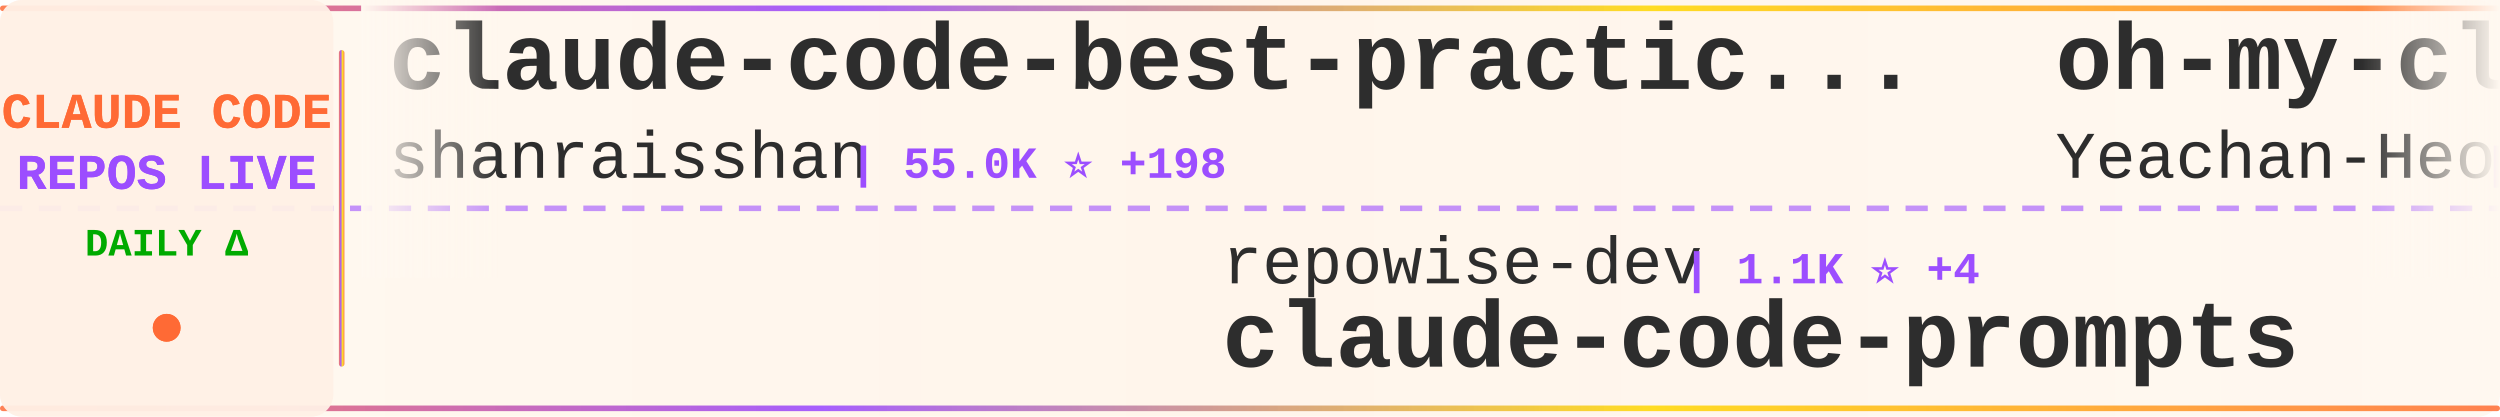
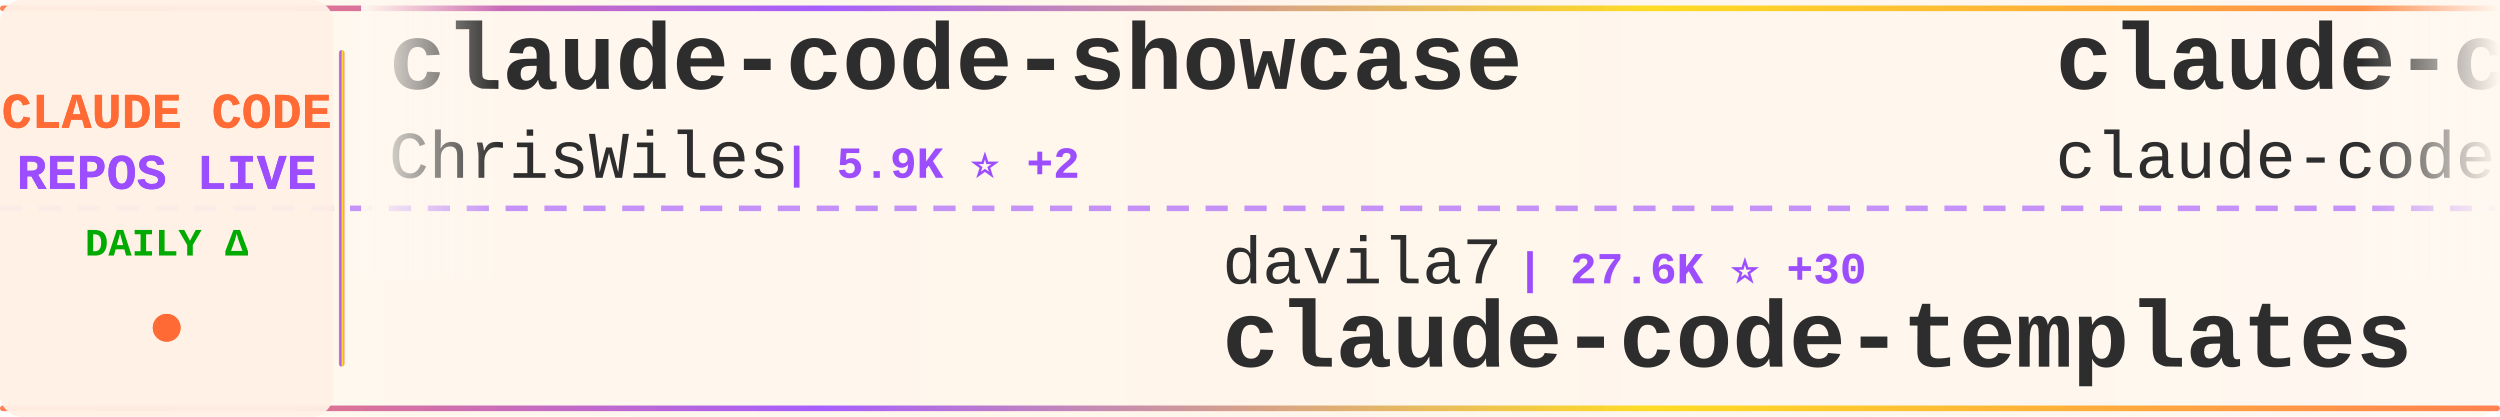
<svg xmlns="http://www.w3.org/2000/svg" width="900" height="150">
  <defs>
    <linearGradient id="tickerBg" x1="0%" y1="0%" x2="100%" y2="0%">
      <stop offset="0%" style="stop-color:#fff8f0;stop-opacity:0.98" />
      <stop offset="50%" style="stop-color:#fff5eb;stop-opacity:1" />
      <stop offset="100%" style="stop-color:#fff8f0;stop-opacity:0.98" />
    </linearGradient>
    <linearGradient id="borderGrad" x1="0%" y1="0%" x2="100%" y2="0%">
      <stop offset="0%" style="stop-color:#FF6B35;stop-opacity:0.85">
        <animate attributeName="stop-opacity" values="0.85;1;0.85" dur="2s" repeatCount="indefinite" />
      </stop>
      <stop offset="33%" style="stop-color:#9C4EFF;stop-opacity:0.9">
        <animate attributeName="stop-opacity" values="0.9;1;0.9" dur="2.2s" repeatCount="indefinite" />
      </stop>
      <stop offset="66%" style="stop-color:#FFD700;stop-opacity:0.85">
        <animate attributeName="stop-opacity" values="0.85;1;0.85" dur="1.8s" repeatCount="indefinite" />
      </stop>
      <stop offset="100%" style="stop-color:#FF6B35;stop-opacity:0.85">
        <animate attributeName="stop-opacity" values="0.85;1;0.85" dur="2s" repeatCount="indefinite" />
      </stop>
    </linearGradient>
    <filter id="textGlow">
      <feGaussianBlur stdDeviation="0.15" result="coloredBlur" />
      <feMerge>
        <feMergeNode in="coloredBlur" />
        <feMergeNode in="SourceGraphic" />
      </feMerge>
    </filter>
    <filter id="metricGlow">
      <feGaussianBlur stdDeviation="0.2" result="coloredBlur" />
      <feMerge>
        <feMergeNode in="coloredBlur" />
        <feMergeNode in="SourceGraphic" />
      </feMerge>
    </filter>
    <linearGradient id="leftFade" x1="0%" y1="0%" x2="100%" y2="0%">
      <stop offset="0%" style="stop-color:#fff8f0;stop-opacity:1" />
      <stop offset="100%" style="stop-color:#fff8f0;stop-opacity:0" />
    </linearGradient>
    <linearGradient id="rightFade" x1="0%" y1="0%" x2="100%" y2="0%">
      <stop offset="0%" style="stop-color:#fff8f0;stop-opacity:0" />
      <stop offset="100%" style="stop-color:#fff8f0;stop-opacity:1" />
    </linearGradient>
  </defs>
  <rect width="900" height="150" fill="url(#tickerBg)" rx="8" />
  <rect x="0" y="2" width="900" height="2" fill="url(#borderGrad)" rx="1" />
  <rect x="0" y="146" width="900" height="2" fill="url(#borderGrad)" rx="1" />
  <line x1="0" y1="75" x2="900" y2="75" stroke="#9C4EFF" stroke-width="2" stroke-dasharray="8 6" opacity="0.6" />
  <rect x="0" y="0" width="120" height="150" fill="#fff0e6" opacity="0.95" rx="8" />
  <text x="60" y="46" font-family="'Courier New', monospace" font-size="18" font-weight="bold" fill="#FF6B35" text-anchor="middle" filter="url(#textGlow)">
    CLAUDE CODE
  </text>
  <text x="60" y="68" font-family="'Courier New', monospace" font-size="18" font-weight="bold" fill="#9C4EFF" text-anchor="middle" filter="url(#textGlow)">
    REPOS LIVE
  </text>
  <text x="60" y="92" font-family="'Courier New', monospace" font-size="14" font-weight="bold" fill="#00aa00" text-anchor="middle">
    DAILY Δ
  </text>
  <circle cx="60" cy="118" r="5" fill="#FF6B35" filter="url(#metricGlow)">
    <animate attributeName="r" values="4;6;4" dur="1.5s" repeatCount="indefinite" />
    <animate attributeName="opacity" values="0.6;1;0.6" dur="1.5s" repeatCount="indefinite" />
  </circle>
  <rect x="122" y="18" width="2" height="114" fill="url(#borderGrad)" rx="1" />
  <clipPath id="tickerClip">
    <rect x="130" y="0" width="770" height="150" />
  </clipPath>
  <g clip-path="url(#tickerClip)">
    <g id="tickerItems">
      <animateTransform attributeName="transform" attributeType="XML" type="translate" from="0 0" to="-3000 0" dur="54s" repeatCount="indefinite" />
      <g transform="translate(0, 0)">
-         <text x="140" y="32" font-family="'Courier New', monospace" font-size="34" font-weight="bold" fill="#2d2d2d">claude-code-best-practic...</text>
-         <text x="140" y="64" font-family="'Courier New', monospace" font-size="24" font-weight="normal" fill="#2d2d2d" opacity="1.0">shanraisshan</text>
-         <text x="306" y="64" font-family="'Courier New', monospace" font-size="16" font-weight="bold" fill="#9C4EFF"> | 55.0K ⭐ +198</text>
+         <text x="140" y="32" font-family="'Courier New', monospace" font-size="34" font-weight="bold" fill="#2d2d2d">claude-code-showcase</text>
+         <text x="140" y="64" font-family="'Courier New', monospace" font-size="24" font-weight="normal" fill="#2d2d2d" opacity="1.0">ChrisWiles</text>
+         <text x="282" y="64" font-family="'Courier New', monospace" font-size="16" font-weight="bold" fill="#9C4EFF"> | 5.9K ⭐ +2</text>
      </g>
      <g transform="translate(300, 0)">
-         <text x="140" y="102" font-family="'Courier New', monospace" font-size="24" font-weight="normal" fill="#2d2d2d" opacity="1.0">repowise-dev</text>
-         <text x="306" y="102" font-family="'Courier New', monospace" font-size="16" font-weight="bold" fill="#9C4EFF"> | 1.1K ⭐ +4</text>
-         <text x="140" y="132" font-family="'Courier New', monospace" font-size="34" font-weight="bold" fill="#2d2d2d">claude-code-prompts</text>
+         <text x="140" y="102" font-family="'Courier New', monospace" font-size="24" font-weight="normal" fill="#2d2d2d" opacity="1.0">davila7</text>
+         <text x="246" y="102" font-family="'Courier New', monospace" font-size="16" font-weight="bold" fill="#9C4EFF"> | 27.6K ⭐ +30</text>
+         <text x="140" y="132" font-family="'Courier New', monospace" font-size="34" font-weight="bold" fill="#2d2d2d">claude-code-templates</text>
      </g>
      <g transform="translate(600, 0)">
-         <text x="140" y="32" font-family="'Courier New', monospace" font-size="34" font-weight="bold" fill="#2d2d2d">oh-my-claudecode</text>
-         <text x="140" y="64" font-family="'Courier New', monospace" font-size="24" font-weight="normal" fill="#2d2d2d" opacity="1.0">Yeachan-Heo</text>
-         <text x="294" y="64" font-family="'Courier New', monospace" font-size="16" font-weight="bold" fill="#9C4EFF"> | 34.9K ⭐ +111</text>
+         <text x="140" y="32" font-family="'Courier New', monospace" font-size="34" font-weight="bold" fill="#2d2d2d">claude-code</text>
+         <text x="140" y="64" font-family="'Courier New', monospace" font-size="24" font-weight="normal" fill="#2d2d2d" opacity="1.0">claude-code-best</text>
+         <text x="354" y="64" font-family="'Courier New', monospace" font-size="16" font-weight="bold" fill="#9C4EFF"> | 19.0K ⭐ +83</text>
      </g>
      <g transform="translate(900, 0)">
-         <text x="140" y="102" font-family="'Courier New', monospace" font-size="24" font-weight="normal" fill="#2d2d2d" opacity="1.0">musistudio</text>
-         <text x="282" y="102" font-family="'Courier New', monospace" font-size="16" font-weight="bold" fill="#9C4EFF"> | 34.4K ⭐ +32</text>
-         <text x="140" y="132" font-family="'Courier New', monospace" font-size="34" font-weight="bold" fill="#2d2d2d">claude-code-router</text>
+         <text x="140" y="102" font-family="'Courier New', monospace" font-size="24" font-weight="normal" fill="#2d2d2d" opacity="1.0">disler</text>
+         <text x="234" y="102" font-family="'Courier New', monospace" font-size="16" font-weight="bold" fill="#9C4EFF"> | 3.7K ⭐ +6</text>
+         <text x="140" y="132" font-family="'Courier New', monospace" font-size="34" font-weight="bold" fill="#2d2d2d">claude-code-hooks-master...</text>
      </g>
      <g transform="translate(1200, 0)">
-         <text x="140" y="32" font-family="'Courier New', monospace" font-size="34" font-weight="bold" fill="#2d2d2d">Open-ClaudeCode</text>
-         <text x="140" y="64" font-family="'Courier New', monospace" font-size="24" font-weight="normal" fill="#2d2d2d" opacity="1.0">LING71671</text>
-         <text x="270" y="64" font-family="'Courier New', monospace" font-size="16" font-weight="bold" fill="#9C4EFF"> | 864 ⭐ +3</text>
+         <text x="140" y="32" font-family="'Courier New', monospace" font-size="34" font-weight="bold" fill="#2d2d2d">claude-code-analysis</text>
+         <text x="140" y="64" font-family="'Courier New', monospace" font-size="24" font-weight="normal" fill="#2d2d2d" opacity="1.0">liuup</text>
+         <text x="222" y="64" font-family="'Courier New', monospace" font-size="16" font-weight="bold" fill="#9C4EFF"> | 2.8K ⭐ +25</text>
      </g>
      <g transform="translate(1500, 0)">
-         <text x="140" y="102" font-family="'Courier New', monospace" font-size="24" font-weight="normal" fill="#2d2d2d" opacity="1.0">Piebald-AI</text>
-         <text x="282" y="102" font-family="'Courier New', monospace" font-size="16" font-weight="bold" fill="#9C4EFF"> | 10.5K ⭐ +30</text>
-         <text x="140" y="132" font-family="'Courier New', monospace" font-size="34" font-weight="bold" fill="#2d2d2d">claude-code-system-promp...</text>
+         <text x="140" y="102" font-family="'Courier New', monospace" font-size="24" font-weight="normal" fill="#2d2d2d" opacity="1.0">JrCx7scC</text>
+         <text x="258" y="102" font-family="'Courier New', monospace" font-size="16" font-weight="bold" fill="#9C4EFF"> | 369 ⭐ +1</text>
+         <text x="140" y="132" font-family="'Courier New', monospace" font-size="34" font-weight="bold" fill="#2d2d2d">claude-code-source</text>
      </g>
      <g transform="translate(1800, 0)">
-         <text x="140" y="32" font-family="'Courier New', monospace" font-size="34" font-weight="bold" fill="#2d2d2d">claude-code-source-build</text>
-         <text x="140" y="64" font-family="'Courier New', monospace" font-size="24" font-weight="normal" fill="#2d2d2d" opacity="1.0">andrew-kramer-inno</text>
-         <text x="378" y="64" font-family="'Courier New', monospace" font-size="16" font-weight="bold" fill="#9C4EFF"> | 590 ⭐</text>
+         <text x="140" y="32" font-family="'Courier New', monospace" font-size="34" font-weight="bold" fill="#2d2d2d">ClaudeCode</text>
+         <text x="140" y="64" font-family="'Courier New', monospace" font-size="24" font-weight="normal" fill="#2d2d2d" opacity="1.0">guanshan</text>
+         <text x="258" y="64" font-family="'Courier New', monospace" font-size="16" font-weight="bold" fill="#9C4EFF"> | 59 ⭐</text>
      </g>
      <g transform="translate(2100, 0)">
-         <text x="140" y="102" font-family="'Courier New', monospace" font-size="24" font-weight="normal" fill="#2d2d2d" opacity="1.0">claude-code-best</text>
-         <text x="354" y="102" font-family="'Courier New', monospace" font-size="16" font-weight="bold" fill="#9C4EFF"> | 19.0K ⭐ +84</text>
-         <text x="140" y="132" font-family="'Courier New', monospace" font-size="34" font-weight="bold" fill="#2d2d2d">claude-code</text>
+         <text x="140" y="102" font-family="'Courier New', monospace" font-size="24" font-weight="normal" fill="#2d2d2d" opacity="1.0">Yeachan-Heo</text>
+         <text x="294" y="102" font-family="'Courier New', monospace" font-size="16" font-weight="bold" fill="#9C4EFF"> | 34.9K ⭐ +116</text>
+         <text x="140" y="132" font-family="'Courier New', monospace" font-size="34" font-weight="bold" fill="#2d2d2d">oh-my-claudecode</text>
      </g>
      <g transform="translate(2400, 0)">
-         <text x="140" y="32" font-family="'Courier New', monospace" font-size="34" font-weight="bold" fill="#2d2d2d">claude-code</text>
-         <text x="140" y="64" font-family="'Courier New', monospace" font-size="24" font-weight="normal" fill="#2d2d2d" opacity="1.0">tanbiralam</text>
-         <text x="282" y="64" font-family="'Courier New', monospace" font-size="16" font-weight="bold" fill="#9C4EFF"> | 1.8K ⭐ +10</text>
+         <text x="140" y="32" font-family="'Courier New', monospace" font-size="34" font-weight="bold" fill="#2d2d2d">claude-code-sourcemap</text>
+         <text x="140" y="64" font-family="'Courier New', monospace" font-size="24" font-weight="normal" fill="#2d2d2d" opacity="1.0">Hyper66666</text>
+         <text x="282" y="64" font-family="'Courier New', monospace" font-size="16" font-weight="bold" fill="#9C4EFF"> | 215 ⭐ +1</text>
      </g>
      <g transform="translate(2700, 0)">
-         <text x="140" y="102" font-family="'Courier New', monospace" font-size="24" font-weight="normal" fill="#2d2d2d" opacity="1.0">codeaashu</text>
-         <text x="270" y="102" font-family="'Courier New', monospace" font-size="16" font-weight="bold" fill="#9C4EFF"> | 2.7K ⭐ +7</text>
-         <text x="140" y="132" font-family="'Courier New', monospace" font-size="34" font-weight="bold" fill="#2d2d2d">claude-code</text>
+         <text x="140" y="102" font-family="'Courier New', monospace" font-size="24" font-weight="normal" fill="#2d2d2d" opacity="1.0">Pimzino</text>
+         <text x="246" y="102" font-family="'Courier New', monospace" font-size="16" font-weight="bold" fill="#9C4EFF"> | 3.7K ⭐ +1</text>
+         <text x="140" y="132" font-family="'Courier New', monospace" font-size="34" font-weight="bold" fill="#2d2d2d">claude-code-spec-workflo...</text>
      </g>
      <g transform="translate(3000, 0)">
-         <text x="140" y="32" font-family="'Courier New', monospace" font-size="34" font-weight="bold" fill="#2d2d2d">claude-code-best-practic...</text>
-         <text x="140" y="64" font-family="'Courier New', monospace" font-size="24" font-weight="normal" fill="#2d2d2d" opacity="1.0">shanraisshan</text>
-         <text x="306" y="64" font-family="'Courier New', monospace" font-size="16" font-weight="bold" fill="#9C4EFF"> | 55.0K ⭐ +198</text>
+         <text x="140" y="32" font-family="'Courier New', monospace" font-size="34" font-weight="bold" fill="#2d2d2d">claude-code-showcase</text>
+         <text x="140" y="64" font-family="'Courier New', monospace" font-size="24" font-weight="normal" fill="#2d2d2d" opacity="1.0">ChrisWiles</text>
+         <text x="282" y="64" font-family="'Courier New', monospace" font-size="16" font-weight="bold" fill="#9C4EFF"> | 5.9K ⭐ +2</text>
      </g>
      <g transform="translate(3300, 0)">
-         <text x="140" y="102" font-family="'Courier New', monospace" font-size="24" font-weight="normal" fill="#2d2d2d" opacity="1.0">repowise-dev</text>
-         <text x="306" y="102" font-family="'Courier New', monospace" font-size="16" font-weight="bold" fill="#9C4EFF"> | 1.1K ⭐ +4</text>
-         <text x="140" y="132" font-family="'Courier New', monospace" font-size="34" font-weight="bold" fill="#2d2d2d">claude-code-prompts</text>
+         <text x="140" y="102" font-family="'Courier New', monospace" font-size="24" font-weight="normal" fill="#2d2d2d" opacity="1.0">davila7</text>
+         <text x="246" y="102" font-family="'Courier New', monospace" font-size="16" font-weight="bold" fill="#9C4EFF"> | 27.6K ⭐ +30</text>
+         <text x="140" y="132" font-family="'Courier New', monospace" font-size="34" font-weight="bold" fill="#2d2d2d">claude-code-templates</text>
      </g>
      <g transform="translate(3600, 0)">
-         <text x="140" y="32" font-family="'Courier New', monospace" font-size="34" font-weight="bold" fill="#2d2d2d">oh-my-claudecode</text>
-         <text x="140" y="64" font-family="'Courier New', monospace" font-size="24" font-weight="normal" fill="#2d2d2d" opacity="1.0">Yeachan-Heo</text>
-         <text x="294" y="64" font-family="'Courier New', monospace" font-size="16" font-weight="bold" fill="#9C4EFF"> | 34.9K ⭐ +111</text>
+         <text x="140" y="32" font-family="'Courier New', monospace" font-size="34" font-weight="bold" fill="#2d2d2d">claude-code</text>
+         <text x="140" y="64" font-family="'Courier New', monospace" font-size="24" font-weight="normal" fill="#2d2d2d" opacity="1.0">claude-code-best</text>
+         <text x="354" y="64" font-family="'Courier New', monospace" font-size="16" font-weight="bold" fill="#9C4EFF"> | 19.0K ⭐ +83</text>
      </g>
      <g transform="translate(3900, 0)">
-         <text x="140" y="102" font-family="'Courier New', monospace" font-size="24" font-weight="normal" fill="#2d2d2d" opacity="1.0">musistudio</text>
-         <text x="282" y="102" font-family="'Courier New', monospace" font-size="16" font-weight="bold" fill="#9C4EFF"> | 34.4K ⭐ +32</text>
-         <text x="140" y="132" font-family="'Courier New', monospace" font-size="34" font-weight="bold" fill="#2d2d2d">claude-code-router</text>
+         <text x="140" y="102" font-family="'Courier New', monospace" font-size="24" font-weight="normal" fill="#2d2d2d" opacity="1.0">disler</text>
+         <text x="234" y="102" font-family="'Courier New', monospace" font-size="16" font-weight="bold" fill="#9C4EFF"> | 3.7K ⭐ +6</text>
+         <text x="140" y="132" font-family="'Courier New', monospace" font-size="34" font-weight="bold" fill="#2d2d2d">claude-code-hooks-master...</text>
      </g>
    </g>
  </g>
  <rect x="130" y="0" width="50" height="100" fill="url(#leftFade)" />
  <rect x="850" y="0" width="50" height="100" fill="url(#rightFade)" />
</svg>
